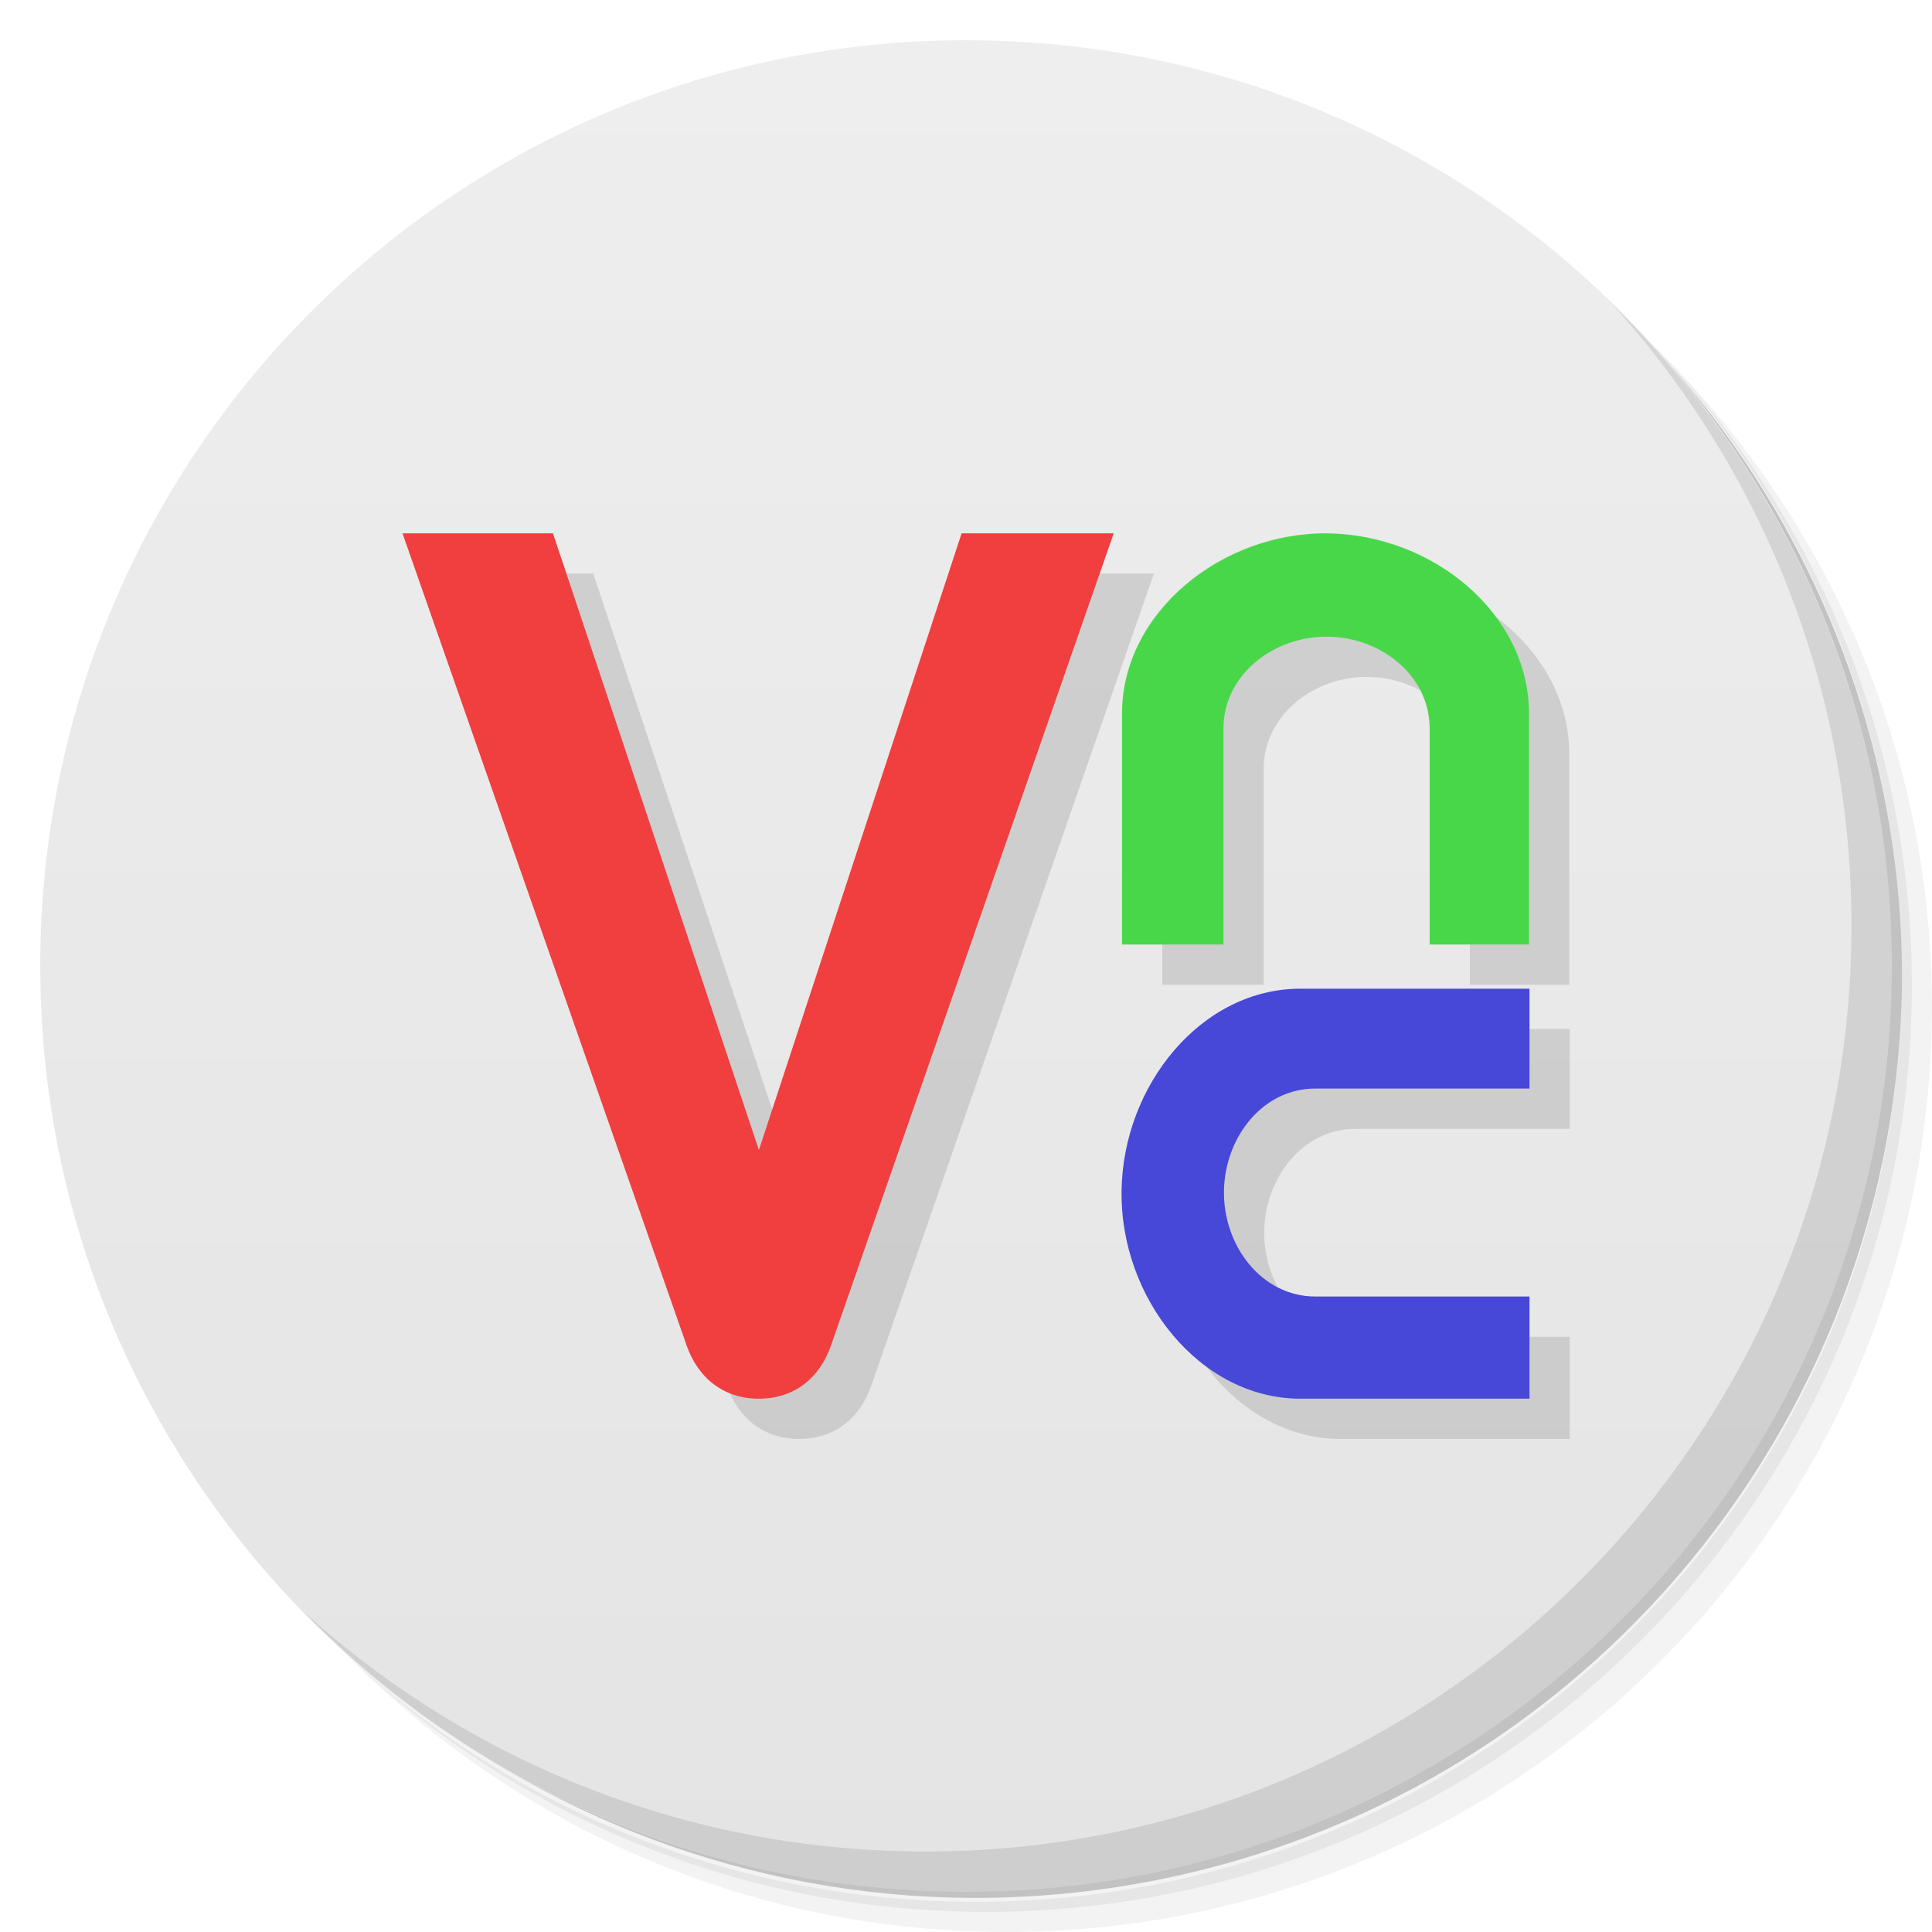
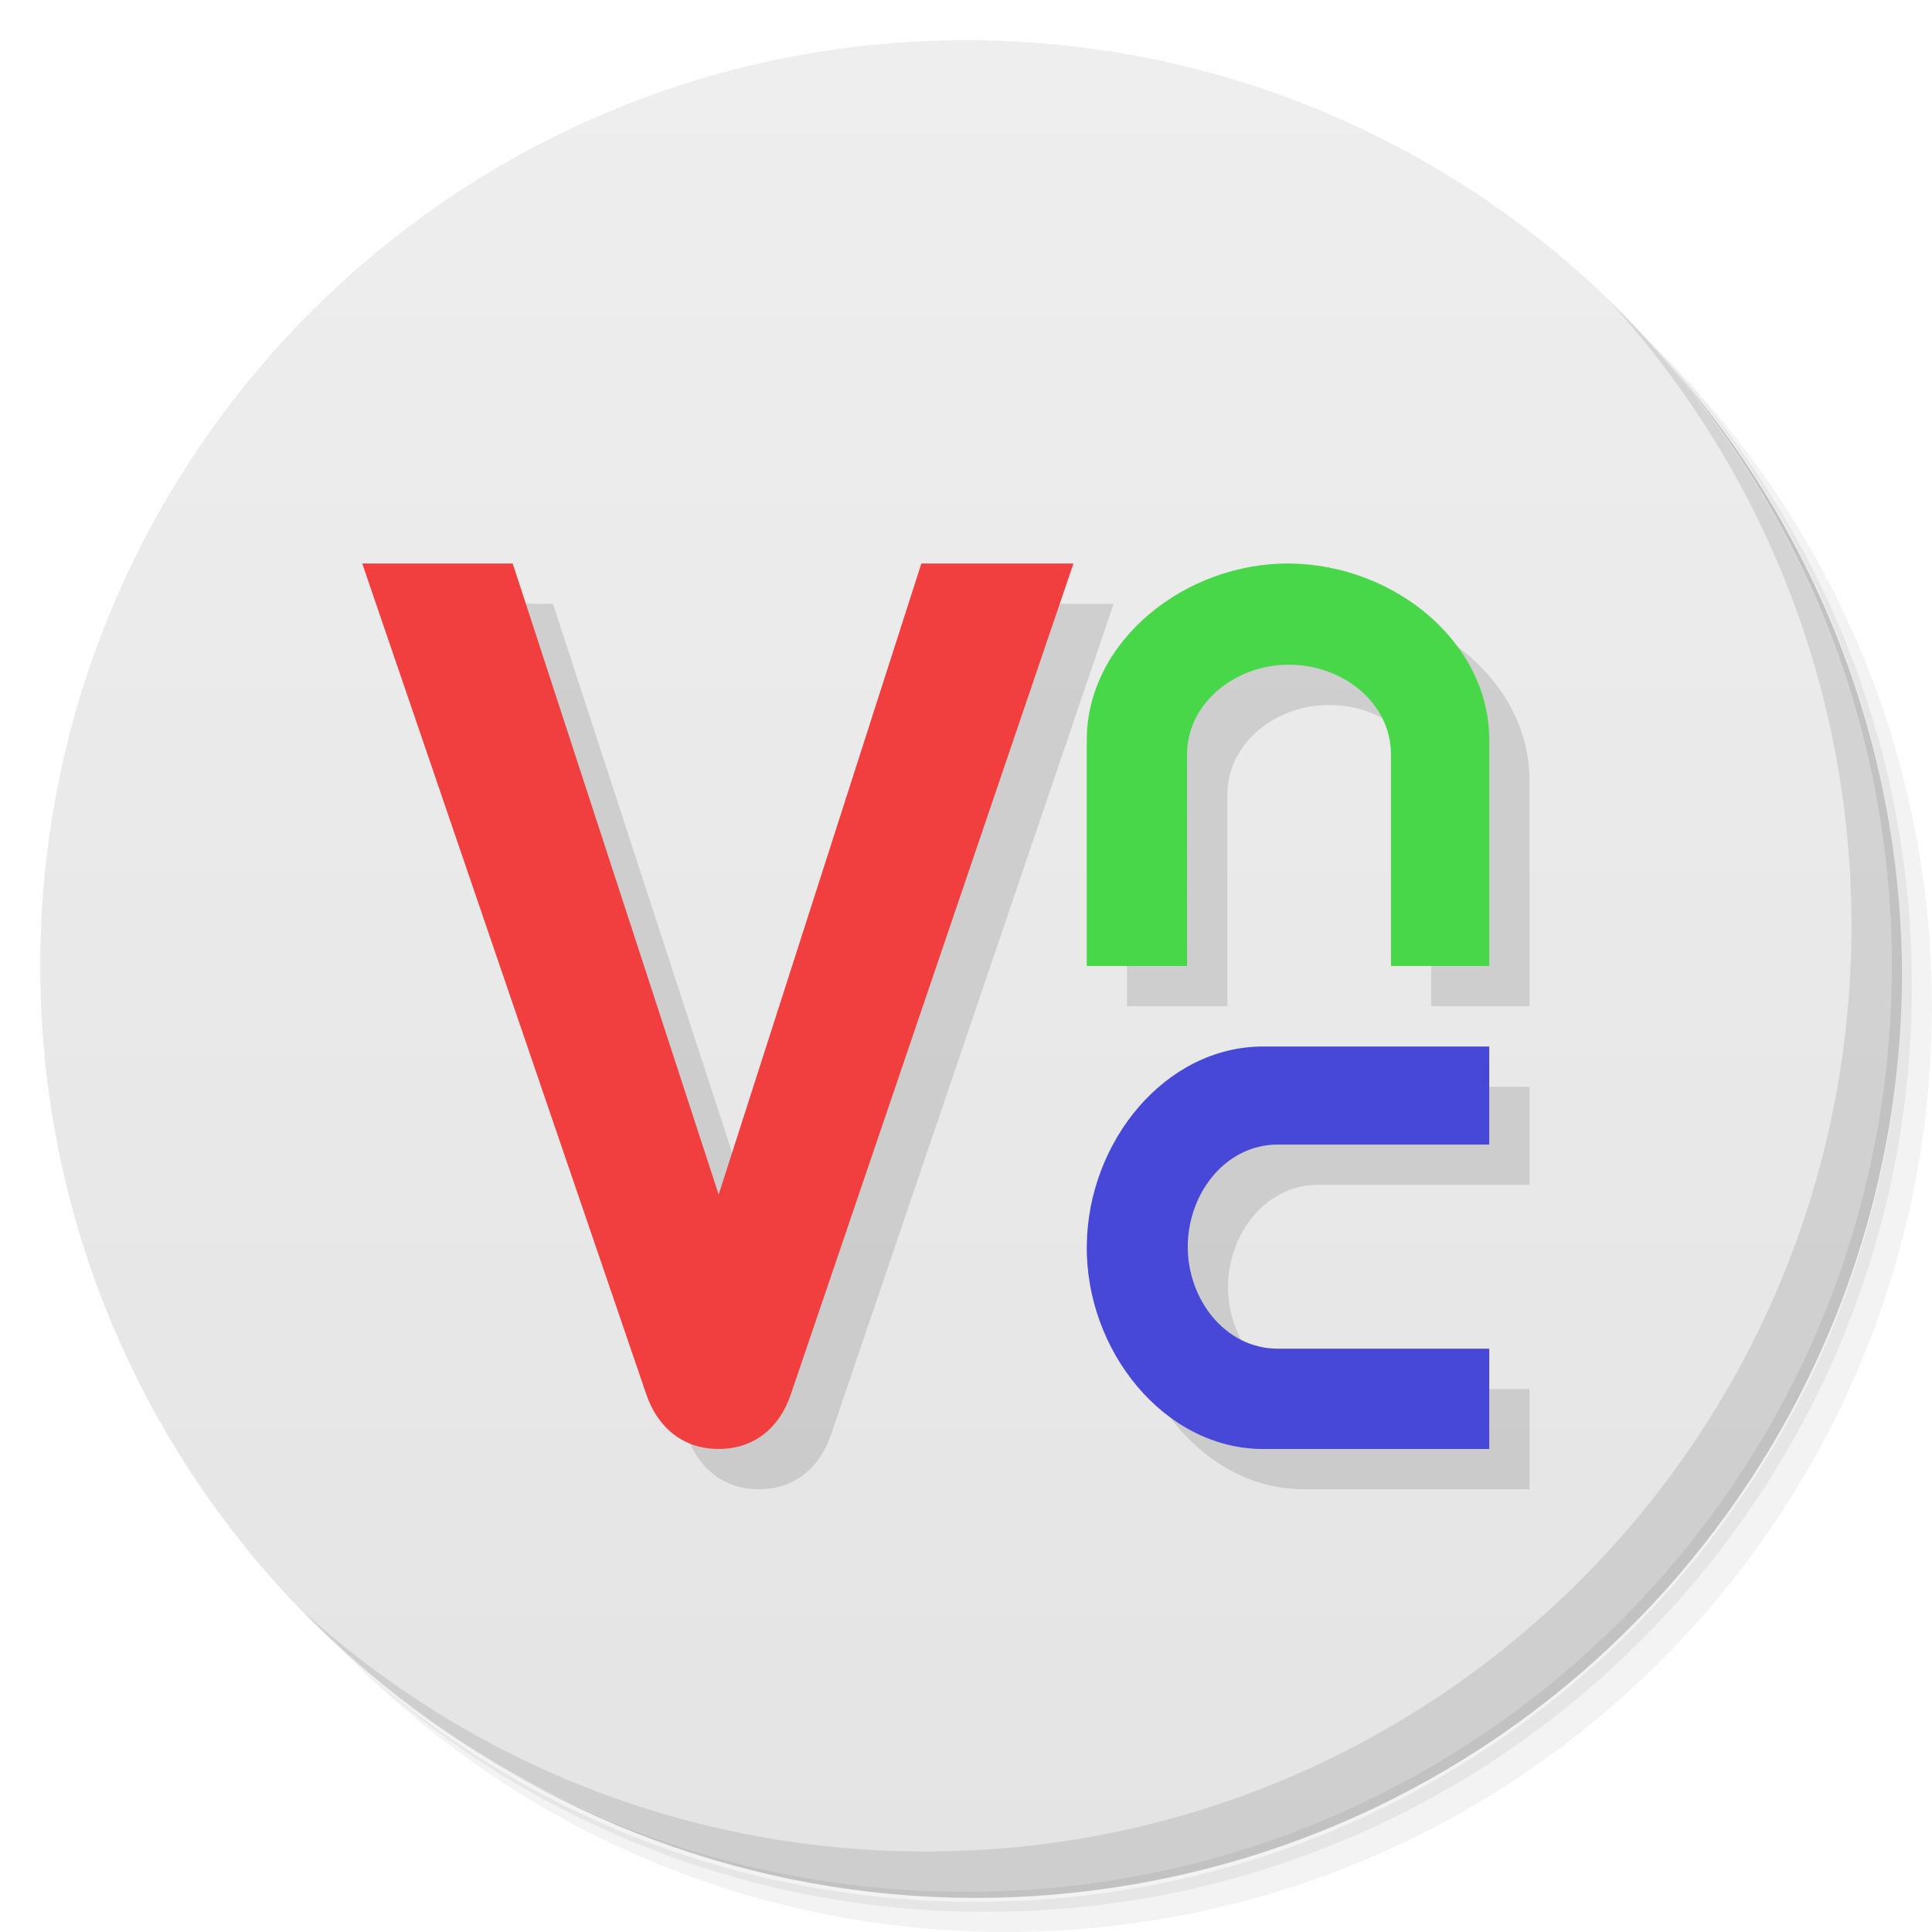
<svg xmlns="http://www.w3.org/2000/svg" viewBox="0 0 48 48" id="svg2" version="1.1">
  <defs id="defs4">
-     <linearGradient id="linearGradient3764" x1="1" x2="47" gradientUnits="userSpaceOnUse" gradientTransform="matrix(0,-1,1,0,-1.5e-6,48)">
+     <linearGradient id="linearGradient3764" x1="1" x2="47" gradientUnits="userSpaceOnUse" gradientTransform="matrix(0,-1,1,0,-50.62405,45.55509)">
      <stop stop-color="#e4e4e4" stop-opacity="1" id="stop7" />
      <stop offset="1" stop-color="#eee" stop-opacity="1" id="stop9" />
    </linearGradient>
    <clipPath id="clipPath-521565884">
      <g transform="translate(0,-1004.362)" id="g12">
        <path d="m -24 13 c 0 1.105 -0.672 2 -1.5 2 -0.828 0 -1.5 -0.895 -1.5 -2 0 -1.105 0.672 -2 1.5 -2 0.828 0 1.5 0.895 1.5 2 z" transform="matrix(15.33333,0,0,11.5,415,878.8622)" fill="#1890d0" id="path14" />
      </g>
    </clipPath>
    <clipPath id="clipPath-532422548">
      <g transform="translate(0,-1004.362)" id="g17">
        <path d="m -24 13 c 0 1.105 -0.672 2 -1.5 2 -0.828 0 -1.5 -0.895 -1.5 -2 0 -1.105 0.672 -2 1.5 -2 0.828 0 1.5 0.895 1.5 2 z" transform="matrix(15.33333,0,0,11.5,415,878.8622)" fill="#1890d0" id="path19" />
      </g>
    </clipPath>
+     <linearGradient id="linearGradient3764-6" x1="1" x2="47" gradientUnits="userSpaceOnUse" gradientTransform="matrix(0,-1,1,0,-2e-6,48)">
+       <stop stop-color="#e4e4e4" stop-opacity="1" id="stop7-4" />
+       <stop offset="1" stop-color="#eee" stop-opacity="1" id="stop9-2" />
+     </linearGradient>
  </defs>
-   <g id="g21">
-     <path d="m 36.31 5 c 5.859 4.062 9.688 10.831 9.688 18.5 c 0 12.426 -10.07 22.5 -22.5 22.5 c -7.669 0 -14.438 -3.828 -18.5 -9.688 c 1.037 1.822 2.306 3.499 3.781 4.969 c 4.085 3.712 9.514 5.969 15.469 5.969 c 12.703 0 23 -10.298 23 -23 c 0 -5.954 -2.256 -11.384 -5.969 -15.469 c -1.469 -1.475 -3.147 -2.744 -4.969 -3.781 z m 4.969 3.781 c 3.854 4.113 6.219 9.637 6.219 15.719 c 0 12.703 -10.297 23 -23 23 c -6.081 0 -11.606 -2.364 -15.719 -6.219 c 4.16 4.144 9.883 6.719 16.219 6.719 c 12.703 0 23 -10.298 23 -23 c 0 -6.335 -2.575 -12.06 -6.719 -16.219 z" opacity="0.05" id="path23" />
-     <path d="m 41.28 8.781 c 3.712 4.085 5.969 9.514 5.969 15.469 c 0 12.703 -10.297 23 -23 23 c -5.954 0 -11.384 -2.256 -15.469 -5.969 c 4.113 3.854 9.637 6.219 15.719 6.219 c 12.703 0 23 -10.298 23 -23 c 0 -6.081 -2.364 -11.606 -6.219 -15.719 z" opacity="0.1" id="path25" />
-     <path d="m 31.25 2.375 c 8.615 3.154 14.75 11.417 14.75 21.13 c 0 12.426 -10.07 22.5 -22.5 22.5 c -9.708 0 -17.971 -6.135 -21.12 -14.75 a 23 23 0 0 0 44.875 -7 a 23 23 0 0 0 -16 -21.875 z" opacity="0.2" id="path27" />
+   <g id="g33" />
+   <g id="g21-2">
+     <path style="opacity:0.05" d="m 36.31,5 c 5.859,4.062 9.688,10.831 9.688,18.5 0,12.426 -10.07,22.5 -22.5,22.5 -7.669,0 -14.438,-3.828 -18.5,-9.688 1.037,1.822 2.306,3.499 3.781,4.969 4.085,3.712 9.514,5.969 15.469,5.969 12.703,0 23,-10.298 23,-23 0,-5.954 -2.256,-11.384 -5.969,-15.469 C 39.81,7.306 38.132,6.037 36.31,5 Z m 4.969,3.781 c 3.854,4.113 6.219,9.637 6.219,15.719 0,12.703 -10.297,23 -23,23 -6.081,0 -11.606,-2.364 -15.719,-6.219 4.16,4.144 9.883,6.719 16.219,6.719 12.703,0 23,-10.298 23,-23 0,-6.335 -2.575,-12.06 -6.719,-16.219 z" id="path23-1" />
+     <path style="opacity:0.1" d="m 41.28,8.781 c 3.712,4.085 5.969,9.514 5.969,15.469 0,12.703 -10.297,23 -23,23 -5.954,0 -11.384,-2.256 -15.469,-5.969 4.113,3.854 9.637,6.219 15.719,6.219 12.703,0 23,-10.298 23,-23 0,-6.081 -2.364,-11.606 -6.219,-15.719 z" id="path25-5" />
+     <path style="opacity:0.2" d="M 31.25,2.375 C 39.865,5.529 46,13.792 46,23.505 c 0,12.426 -10.07,22.5 -22.5,22.5 -9.708,0 -17.971,-6.135 -21.12,-14.75 a 23,23 0 0 0 44.875,-7 23,23 0 0 0 -16,-21.875 z" id="path27-1" />
  </g>
-   <g id="g29">
-     <path d="m 24 1 c 12.703 0 23 10.297 23 23 c 0 12.703 -10.297 23 -23 23 -12.703 0 -23 -10.297 -23 -23 0 -12.703 10.297 -23 23 -23 z" fill="url(#linearGradient3764)" fill-opacity="1" id="path31" />
+   <g id="g29-0">
+     <path style="fill:url(#linearGradient3764-6);fill-opacity:1" d="M 24,1 C 36.703,1 47,11.297 47,24 47,36.703 36.703,47 24,47 11.297,47 1,36.703 1,24 1,11.297 11.297,1 24,1 Z" id="path31-4" />
  </g>
-   <g id="g33" />
-   <g id="g55">
-     <path d="m 40.03 7.531 c 3.712 4.084 5.969 9.514 5.969 15.469 0 12.703 -10.297 23 -23 23 c -5.954 0 -11.384 -2.256 -15.469 -5.969 4.178 4.291 10.01 6.969 16.469 6.969 c 12.703 0 23 -10.298 23 -23 0 -6.462 -2.677 -12.291 -6.969 -16.469 z" opacity="0.1" id="path57" />
+   <g id="g55-8">
+     <path style="opacity:0.1" d="m 40.03,7.531 c 3.712,4.084 5.969,9.514 5.969,15.469 0,12.703 -10.297,23 -23,23 C 17.045,46 11.615,43.744 7.53,40.031 11.708,44.322 17.54,47 23.999,47 c 12.703,0 23,-10.298 23,-23 0,-6.462 -2.677,-12.291 -6.969,-16.469 z" id="path57-3" />
  </g>
-   <g id="g4228-5" style="opacity:0.12;fill:#000000;fill-opacity:1" transform="translate(1,0.9999993)">
-     <path d="m 10,13.25 3.738,0 5.117,15.323 5.036,-15.323 3.778,0 -7.02,20.169 c -0.283,0.825 -0.917,1.325 -1.782,1.331 -0.871,0.007 -1.523,-0.5 -1.811,-1.331 L 10,13.25" style="fill:#000000;fill-opacity:1;fill-rule:evenodd;stroke:none" id="path43266-8" />
-     <path d="m 27.876,23.466 0,-5.735 c 0,-2.516 2.48,-4.515 5.122,-4.48 2.607,0.041 4.99,1.993 4.99,4.48 l 0,5.735 -2.469,0 0,-5.363 c 0,-1.313 -1.194,-2.266 -2.521,-2.284 -1.344,-0.023 -2.602,0.941 -2.602,2.284 l 0,5.363 -2.521,0" style="fill:#000000;fill-opacity:1;fill-rule:evenodd;stroke:none" id="path43268-5" />
-     <path d="m 38,34.75 -5.693,0 c -2.492,0 -4.482,-2.498 -4.442,-5.166 0.035,-2.62 1.979,-5.02 4.442,-5.02 l 5.693,0 0,2.481 -5.324,0 c -1.304,0 -2.244,1.209 -2.267,2.539 -0.023,1.36 0.934,2.627 2.267,2.627 l 5.324,0 0,2.539" style="fill:#000000;fill-opacity:1;fill-rule:evenodd;stroke:none" id="path43270-1" />
-   </g>
-   <path id="path43266" style="fill:#f13e3e;fill-opacity:1;fill-rule:evenodd;stroke:none" d="m 10,13.25 3.738,0 5.117,15.323 5.036,-15.323 3.778,0 -7.02,20.169 c -0.283,0.825 -0.917,1.325 -1.782,1.331 -0.871,0.007 -1.523,-0.5 -1.811,-1.331 L 10,13.25" />
-   <path id="path43268" style="fill:#49d74a;fill-opacity:1;fill-rule:evenodd;stroke:none" d="m 27.876,23.466 0,-5.735 c 0,-2.516 2.48,-4.515 5.122,-4.48 2.607,0.041 4.99,1.993 4.99,4.48 l 0,5.735 -2.469,0 0,-5.363 c 0,-1.313 -1.194,-2.266 -2.521,-2.284 -1.344,-0.023 -2.602,0.941 -2.602,2.284 l 0,5.363 -2.521,0" />
-   <path id="path43270" style="fill:#4747d8;fill-opacity:1;fill-rule:evenodd;stroke:none" d="m 38,34.75 -5.693,0 c -2.492,0 -4.482,-2.498 -4.442,-5.166 0.035,-2.62 1.979,-5.02 4.442,-5.02 l 5.693,0 0,2.481 -5.324,0 c -1.304,0 -2.244,1.209 -2.267,2.539 -0.023,1.36 0.934,2.627 2.267,2.627 l 5.324,0 0,2.539" />
+   <path id="path43266-7" style="opacity:0.12;fill:#000000;fill-opacity:1;fill-rule:evenodd;stroke:none" d="m 10,15 3.738,0 5.117,15.679 L 23.89,15 27.669,15 20.648,35.638 c -0.283,0.844 -0.917,1.356 -1.782,1.361 -0.871,0.007 -1.523,-0.511 -1.811,-1.361 L 10,15" />
+   <path id="path43268-1" style="opacity:0.12;fill:#000000;fill-opacity:1;fill-rule:evenodd;stroke:none" d="m 28,25 0,-5.614 C 28,16.923 30.453,14.966 33.066,15 35.644,15.04 38,16.951 38,19.386 L 38,25 l -2.442,0 0,-5.25 c 0,-1.285 -1.181,-2.218 -2.493,-2.235 -1.329,-0.023 -2.573,0.921 -2.573,2.235 L 30.493,25 28,25" />
+   <path id="path43270-8" style="opacity:0.12;fill:#000000;fill-opacity:1;fill-rule:evenodd;stroke:none" d="m 38,37 -5.617,0 C 29.924,37 27.961,34.547 28.001,31.929 28.035,29.356 29.953,27 32.383,27 L 38,27 l 0,2.436 -5.253,0 c -1.286,0 -2.214,1.187 -2.237,2.493 -0.023,1.335 0.922,2.579 2.237,2.579 L 38,34.507 38,37" />
+   <path id="path43266-5" style="fill:#f13e3e;fill-opacity:1;fill-rule:evenodd;stroke:none" d="m 9,14 3.738,0 5.117,15.679 5.036,-15.679 3.778,0 -7.02,20.638 c -0.283,0.844 -0.917,1.356 -1.782,1.361 -0.871,0.007 -1.523,-0.511 -1.811,-1.361 L 9,14" />
+   <path id="path43268-7" style="fill:#49d74a;fill-opacity:1;fill-rule:evenodd;stroke:none" d="m 27,24 0,-5.614 C 27,15.923 29.453,13.966 32.066,14 34.644,14.04 37,15.951 37,18.386 L 37,24 l -2.442,0 0,-5.25 c 0,-1.285 -1.181,-2.218 -2.493,-2.235 -1.329,-0.023 -2.573,0.921 -2.573,2.235 L 29.493,24 27,24" />
+   <path id="path43270-2" style="fill:#4747d8;fill-opacity:1;fill-rule:evenodd;stroke:none" d="m 37,36 -5.617,0 c -2.459,0 -4.422,-2.453 -4.382,-5.071 C 27.035,28.356 28.953,26 31.383,26 L 37,26 l 0,2.436 -5.253,0 c -1.286,0 -2.214,1.187 -2.237,2.493 -0.023,1.335 0.922,2.579 2.237,2.579 l 5.253,0 0,2.493" />
</svg>
